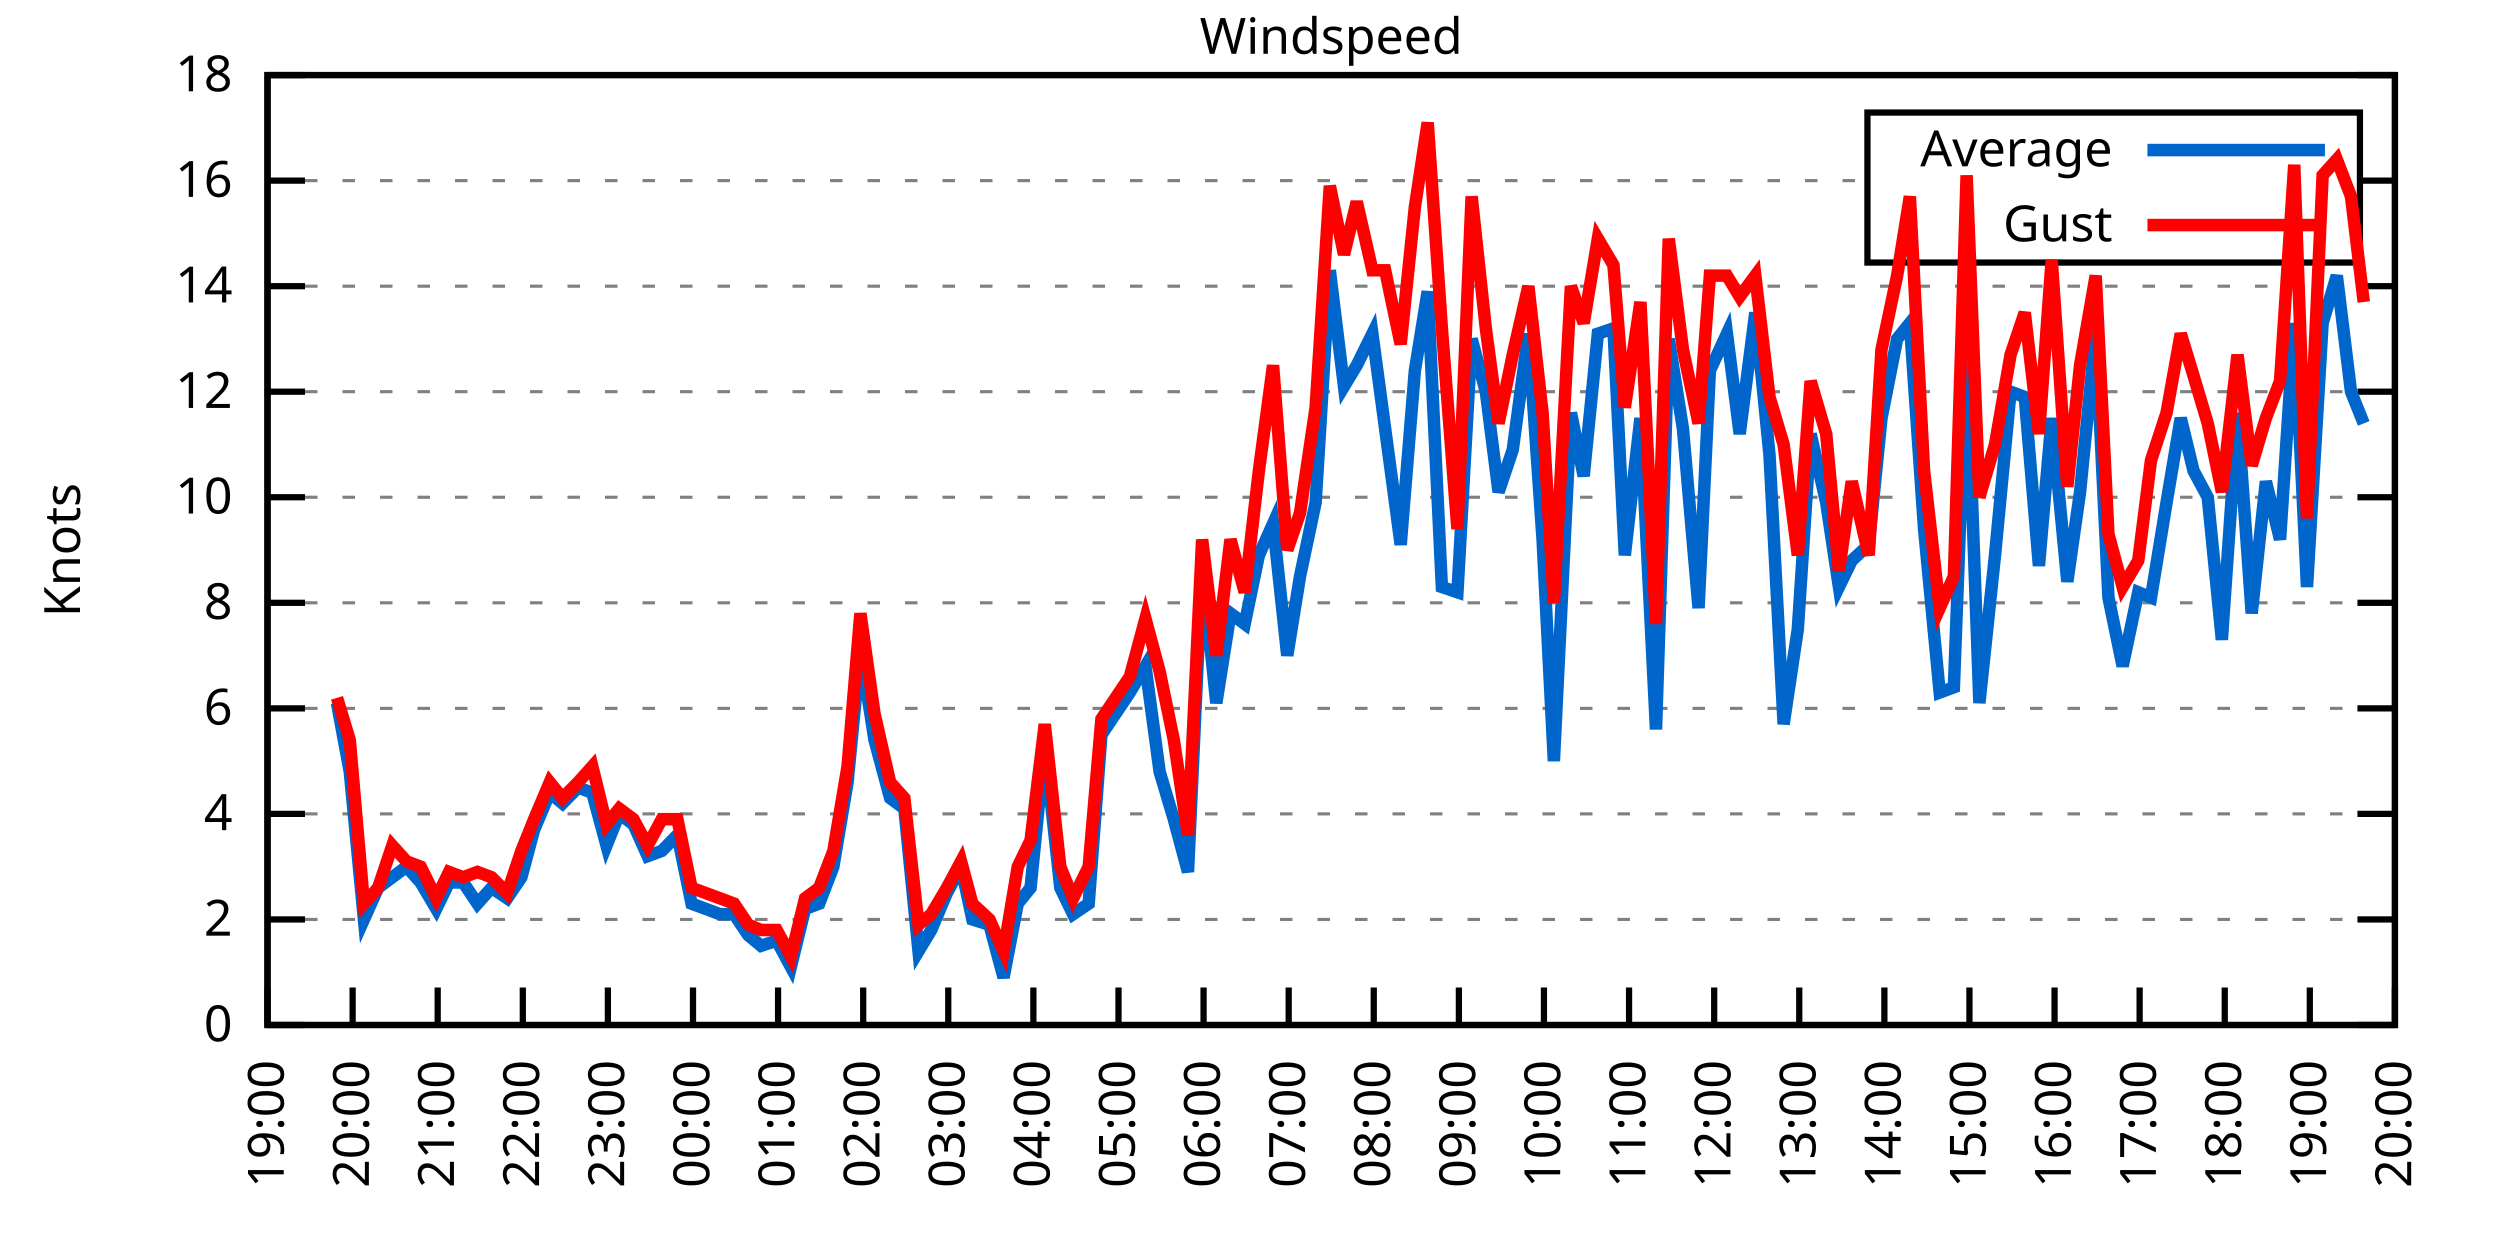
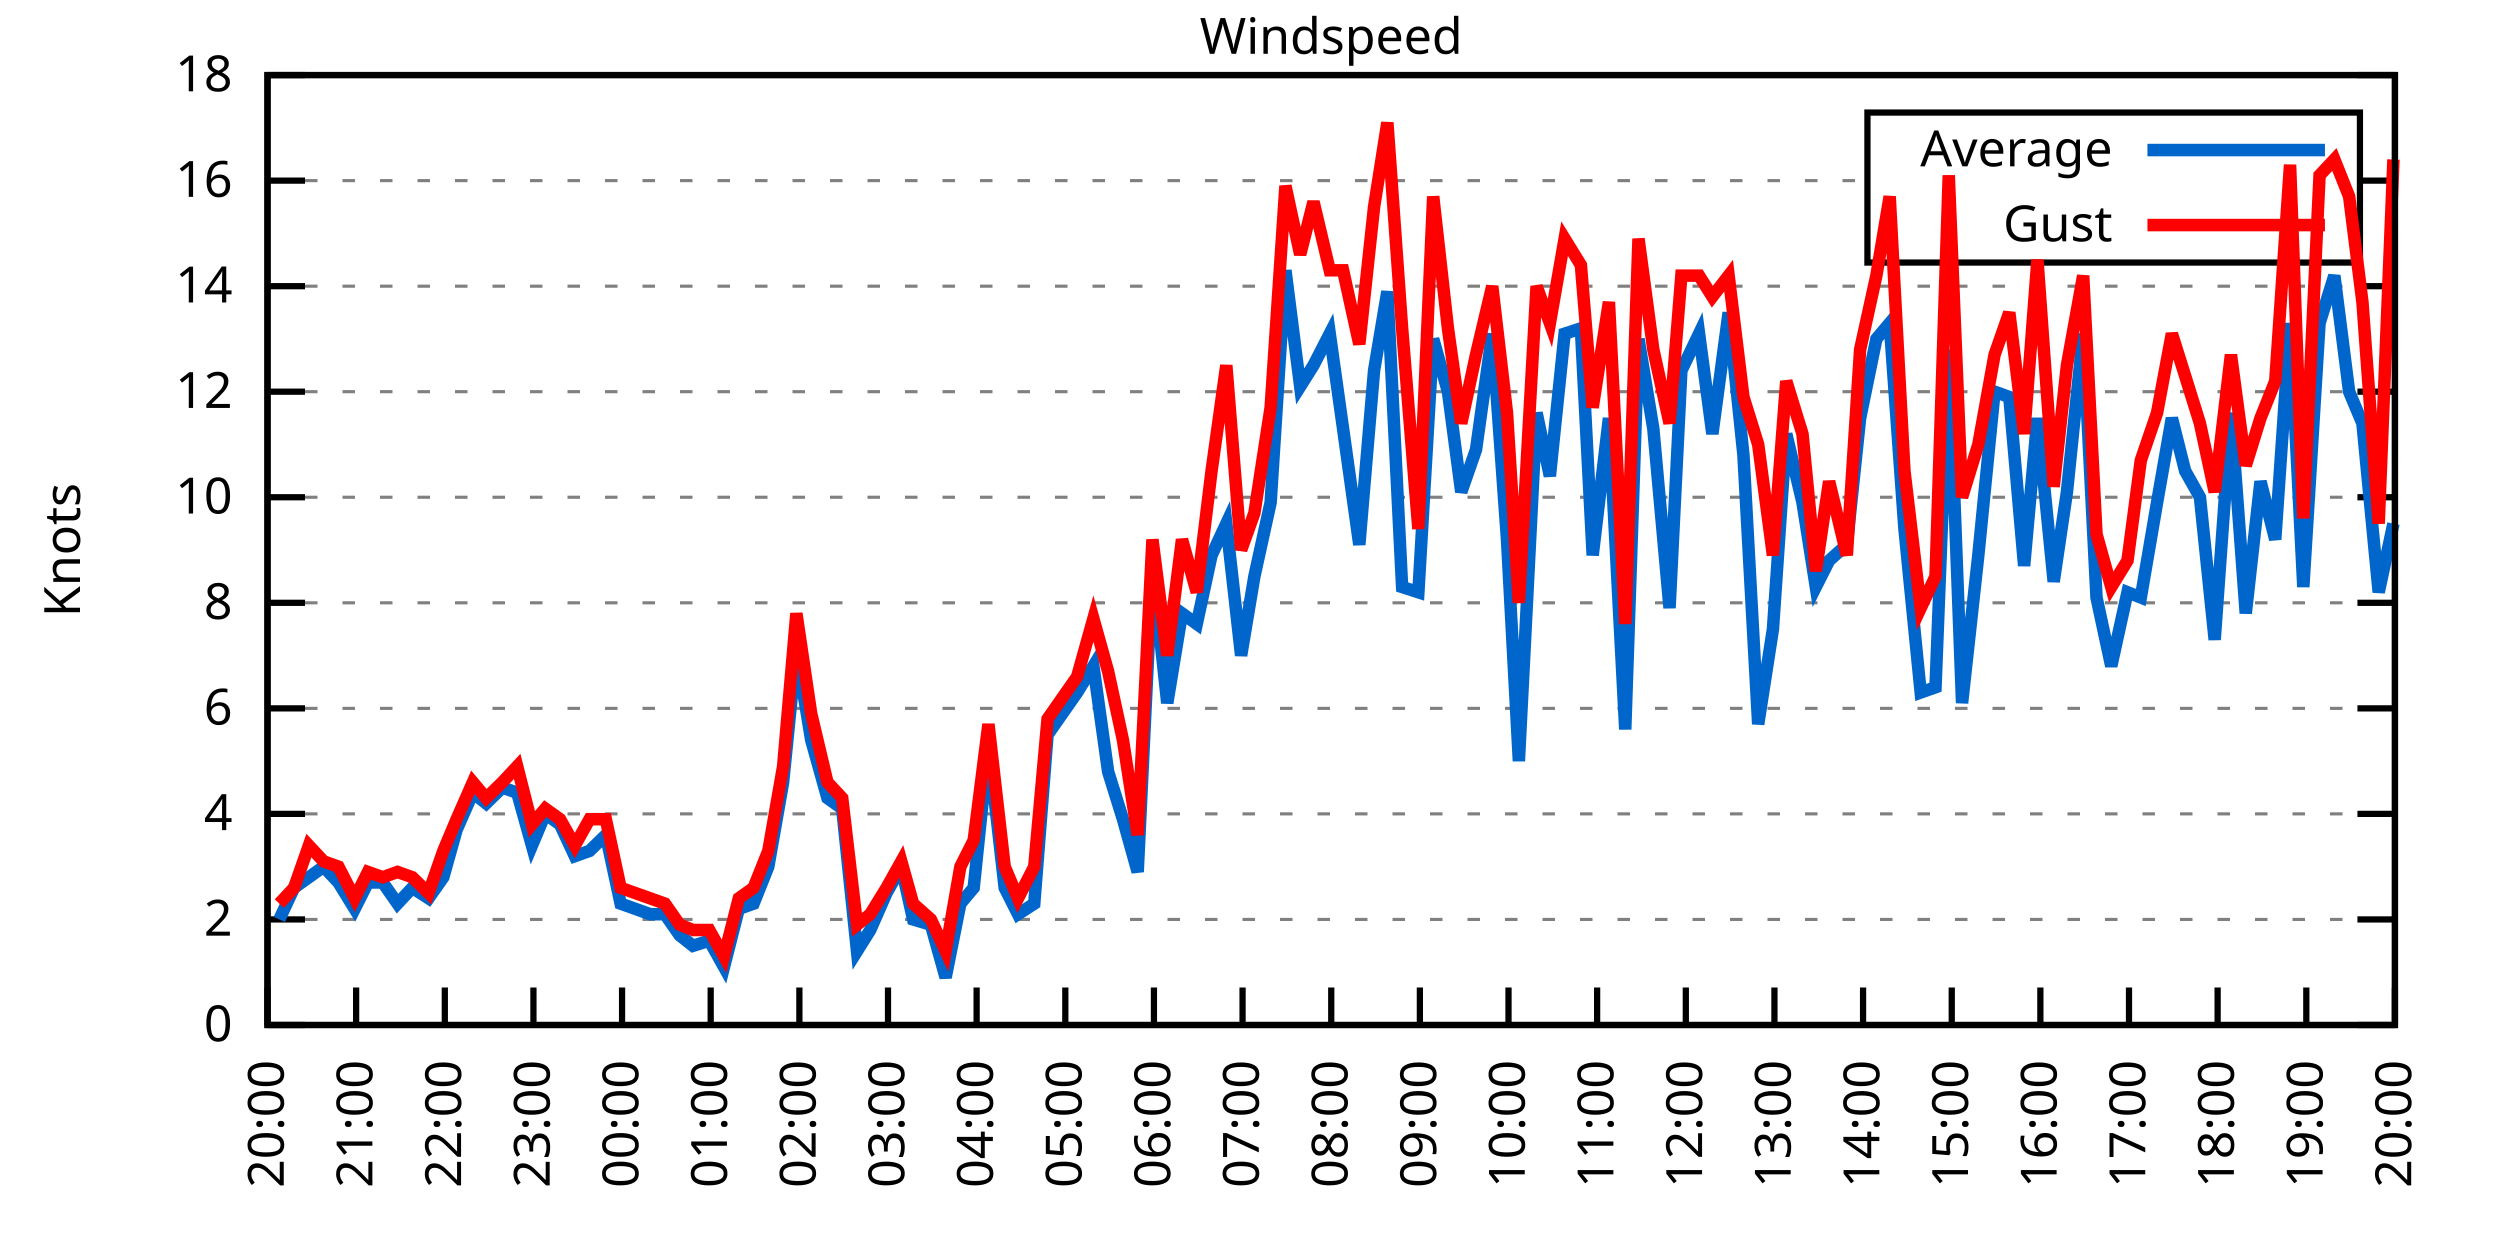
<svg xmlns="http://www.w3.org/2000/svg" xmlns:xlink="http://www.w3.org/1999/xlink" width="400" height="200" viewBox="0 0 400 200">
  <g id="gnuplot_canvas">
    <rect x="0" y="0" width="400" height="200" fill="none" />
    <defs>
      <circle id="gpDot" r="0.5" stroke-width="0.5" stroke="currentColor" />
      <path id="gpPt0" stroke-width="0.333" stroke="currentColor" d="M-1,0 h2 M0,-1 v2" />
      <path id="gpPt1" stroke-width="0.333" stroke="currentColor" d="M-1,-1 L1,1 M1,-1 L-1,1" />
      <path id="gpPt2" stroke-width="0.333" stroke="currentColor" d="M-1,0 L1,0 M0,-1 L0,1 M-1,-1 L1,1 M-1,1 L1,-1" />
      <rect id="gpPt3" stroke-width="0.333" stroke="currentColor" x="-1" y="-1" width="2" height="2" />
      <rect id="gpPt4" stroke-width="0.333" stroke="currentColor" fill="currentColor" x="-1" y="-1" width="2" height="2" />
      <circle id="gpPt5" stroke-width="0.333" stroke="currentColor" cx="0" cy="0" r="1" />
      <use xlink:href="#gpPt5" id="gpPt6" fill="currentColor" stroke="none" />
      <path id="gpPt7" stroke-width="0.333" stroke="currentColor" d="M0,-1.33 L-1.33,0.67 L1.33,0.67 z" />
      <use xlink:href="#gpPt7" id="gpPt8" fill="currentColor" stroke="none" />
      <use xlink:href="#gpPt7" id="gpPt9" stroke="currentColor" transform="rotate(180)" />
      <use xlink:href="#gpPt9" id="gpPt10" fill="currentColor" stroke="none" />
      <use xlink:href="#gpPt3" id="gpPt11" stroke="currentColor" transform="rotate(45)" />
      <use xlink:href="#gpPt11" id="gpPt12" fill="currentColor" stroke="none" />
      <path id="gpPt13" stroke-width="0.333" stroke="currentColor" d="M0,1.330 L1.265,0.411 L0.782,-1.067 L-0.782,-1.076 L-1.265,0.411 z" />
      <use xlink:href="#gpPt13" id="gpPt14" fill="currentColor" stroke="none" />
      <filter id="textbox" filterUnits="objectBoundingBox" x="0" y="0" height="1" width="1">
        <feFlood flood-color="white" flood-opacity="1" result="bgnd" />
        <feComposite in="SourceGraphic" in2="bgnd" operator="atop" />
      </filter>
      <filter id="greybox" filterUnits="objectBoundingBox" x="0" y="0" height="1" width="1">
        <feFlood flood-color="lightgrey" flood-opacity="1" result="grey" />
        <feComposite in="SourceGraphic" in2="grey" operator="atop" />
      </filter>
    </defs>
    <g fill="none" color="white" stroke="currentColor" stroke-width="1.00" stroke-linecap="butt" stroke-linejoin="miter">
</g>
    <g fill="none" color="black" stroke="currentColor" stroke-width="1.00" stroke-linecap="butt" stroke-linejoin="miter">
      <g stroke="none" shape-rendering="crispEdges">
        <polygon fill="rgb(255, 255, 255)" points="42.80,164.00 383.18,164.00 383.18,12.02 42.80,12.02 " />
      </g>
    </g>
    <g fill="none" color="black" stroke="currentColor" stroke-width="1.00" stroke-linecap="butt" stroke-linejoin="miter">
</g>
    <g fill="none" color="black" stroke="black" stroke-width="0.50" stroke-linecap="butt" stroke-linejoin="miter">
</g>
    <g fill="none" color="gray" stroke="currentColor" stroke-width="0.50" stroke-linecap="butt" stroke-linejoin="miter">
      <path stroke="gray" stroke-dasharray="2,4" class="gridline" d="M42.80,164.00 L383.19,164.00  " />
    </g>
    <g fill="none" color="gray" stroke="gray" stroke-width="1.00" stroke-linecap="butt" stroke-linejoin="miter">
</g>
    <g fill="none" color="black" stroke="currentColor" stroke-width="1.00" stroke-linecap="butt" stroke-linejoin="miter">
      <path stroke="black" d="M42.80,164.00 L48.80,164.00 M383.19,164.00 L377.19,164.00  " />
      <g transform="translate(37.20,166.60)" stroke="none" fill="black" font-family="Sans" font-size="8.00" text-anchor="end">
        <text>
          <tspan font-family="Sans"> 0</tspan>
        </text>
      </g>
    </g>
    <g fill="none" color="black" stroke="currentColor" stroke-width="1.00" stroke-linecap="butt" stroke-linejoin="miter">
</g>
    <g fill="none" color="black" stroke="black" stroke-width="0.50" stroke-linecap="butt" stroke-linejoin="miter">
</g>
    <g fill="none" color="gray" stroke="currentColor" stroke-width="0.50" stroke-linecap="butt" stroke-linejoin="miter">
      <path stroke="gray" stroke-dasharray="2,4" class="gridline" d="M42.80,147.11 L383.19,147.11  " />
    </g>
    <g fill="none" color="gray" stroke="gray" stroke-width="1.00" stroke-linecap="butt" stroke-linejoin="miter">
</g>
    <g fill="none" color="black" stroke="currentColor" stroke-width="1.00" stroke-linecap="butt" stroke-linejoin="miter">
      <path stroke="black" d="M42.80,147.11 L48.80,147.11 M383.19,147.11 L377.19,147.11  " />
      <g transform="translate(37.20,149.71)" stroke="none" fill="black" font-family="Sans" font-size="8.00" text-anchor="end">
        <text>
          <tspan font-family="Sans"> 2</tspan>
        </text>
      </g>
    </g>
    <g fill="none" color="black" stroke="currentColor" stroke-width="1.00" stroke-linecap="butt" stroke-linejoin="miter">
</g>
    <g fill="none" color="black" stroke="black" stroke-width="0.50" stroke-linecap="butt" stroke-linejoin="miter">
</g>
    <g fill="none" color="gray" stroke="currentColor" stroke-width="0.50" stroke-linecap="butt" stroke-linejoin="miter">
      <path stroke="gray" stroke-dasharray="2,4" class="gridline" d="M42.80,130.22 L383.19,130.22  " />
    </g>
    <g fill="none" color="gray" stroke="gray" stroke-width="1.00" stroke-linecap="butt" stroke-linejoin="miter">
</g>
    <g fill="none" color="black" stroke="currentColor" stroke-width="1.00" stroke-linecap="butt" stroke-linejoin="miter">
      <path stroke="black" d="M42.80,130.22 L48.80,130.22 M383.19,130.22 L377.19,130.22  " />
      <g transform="translate(37.20,132.82)" stroke="none" fill="black" font-family="Sans" font-size="8.00" text-anchor="end">
        <text>
          <tspan font-family="Sans"> 4</tspan>
        </text>
      </g>
    </g>
    <g fill="none" color="black" stroke="currentColor" stroke-width="1.00" stroke-linecap="butt" stroke-linejoin="miter">
</g>
    <g fill="none" color="black" stroke="black" stroke-width="0.50" stroke-linecap="butt" stroke-linejoin="miter">
</g>
    <g fill="none" color="gray" stroke="currentColor" stroke-width="0.50" stroke-linecap="butt" stroke-linejoin="miter">
      <path stroke="gray" stroke-dasharray="2,4" class="gridline" d="M42.80,113.34 L383.19,113.34  " />
    </g>
    <g fill="none" color="gray" stroke="gray" stroke-width="1.00" stroke-linecap="butt" stroke-linejoin="miter">
</g>
    <g fill="none" color="black" stroke="currentColor" stroke-width="1.00" stroke-linecap="butt" stroke-linejoin="miter">
      <path stroke="black" d="M42.80,113.34 L48.80,113.34 M383.19,113.34 L377.19,113.34  " />
      <g transform="translate(37.20,115.94)" stroke="none" fill="black" font-family="Sans" font-size="8.00" text-anchor="end">
        <text>
          <tspan font-family="Sans"> 6</tspan>
        </text>
      </g>
    </g>
    <g fill="none" color="black" stroke="currentColor" stroke-width="1.00" stroke-linecap="butt" stroke-linejoin="miter">
</g>
    <g fill="none" color="black" stroke="black" stroke-width="0.50" stroke-linecap="butt" stroke-linejoin="miter">
</g>
    <g fill="none" color="gray" stroke="currentColor" stroke-width="0.50" stroke-linecap="butt" stroke-linejoin="miter">
      <path stroke="gray" stroke-dasharray="2,4" class="gridline" d="M42.80,96.45 L383.19,96.45  " />
    </g>
    <g fill="none" color="gray" stroke="gray" stroke-width="1.00" stroke-linecap="butt" stroke-linejoin="miter">
</g>
    <g fill="none" color="black" stroke="currentColor" stroke-width="1.00" stroke-linecap="butt" stroke-linejoin="miter">
      <path stroke="black" d="M42.80,96.45 L48.80,96.45 M383.19,96.45 L377.19,96.45  " />
      <g transform="translate(37.20,99.05)" stroke="none" fill="black" font-family="Sans" font-size="8.00" text-anchor="end">
        <text>
          <tspan font-family="Sans"> 8</tspan>
        </text>
      </g>
    </g>
    <g fill="none" color="black" stroke="currentColor" stroke-width="1.00" stroke-linecap="butt" stroke-linejoin="miter">
</g>
    <g fill="none" color="black" stroke="black" stroke-width="0.50" stroke-linecap="butt" stroke-linejoin="miter">
</g>
    <g fill="none" color="gray" stroke="currentColor" stroke-width="0.50" stroke-linecap="butt" stroke-linejoin="miter">
      <path stroke="gray" stroke-dasharray="2,4" class="gridline" d="M42.80,79.56 L383.19,79.56  " />
    </g>
    <g fill="none" color="gray" stroke="gray" stroke-width="1.00" stroke-linecap="butt" stroke-linejoin="miter">
</g>
    <g fill="none" color="black" stroke="currentColor" stroke-width="1.00" stroke-linecap="butt" stroke-linejoin="miter">
      <path stroke="black" d="M42.80,79.56 L48.80,79.56 M383.19,79.56 L377.19,79.56  " />
      <g transform="translate(37.20,82.16)" stroke="none" fill="black" font-family="Sans" font-size="8.00" text-anchor="end">
        <text>
          <tspan font-family="Sans"> 10</tspan>
        </text>
      </g>
    </g>
    <g fill="none" color="black" stroke="currentColor" stroke-width="1.00" stroke-linecap="butt" stroke-linejoin="miter">
</g>
    <g fill="none" color="black" stroke="black" stroke-width="0.50" stroke-linecap="butt" stroke-linejoin="miter">
</g>
    <g fill="none" color="gray" stroke="currentColor" stroke-width="0.50" stroke-linecap="butt" stroke-linejoin="miter">
      <path stroke="gray" stroke-dasharray="2,4" class="gridline" d="M42.80,62.67 L383.19,62.67  " />
    </g>
    <g fill="none" color="gray" stroke="gray" stroke-width="1.00" stroke-linecap="butt" stroke-linejoin="miter">
</g>
    <g fill="none" color="black" stroke="currentColor" stroke-width="1.00" stroke-linecap="butt" stroke-linejoin="miter">
      <path stroke="black" d="M42.80,62.67 L48.80,62.67 M383.19,62.67 L377.19,62.67  " />
      <g transform="translate(37.20,65.27)" stroke="none" fill="black" font-family="Sans" font-size="8.00" text-anchor="end">
        <text>
          <tspan font-family="Sans"> 12</tspan>
        </text>
      </g>
    </g>
    <g fill="none" color="black" stroke="currentColor" stroke-width="1.00" stroke-linecap="butt" stroke-linejoin="miter">
</g>
    <g fill="none" color="black" stroke="black" stroke-width="0.50" stroke-linecap="butt" stroke-linejoin="miter">
</g>
    <g fill="none" color="gray" stroke="currentColor" stroke-width="0.50" stroke-linecap="butt" stroke-linejoin="miter">
      <path stroke="gray" stroke-dasharray="2,4" class="gridline" d="M42.80,45.79 L383.19,45.79  " />
    </g>
    <g fill="none" color="gray" stroke="gray" stroke-width="1.00" stroke-linecap="butt" stroke-linejoin="miter">
</g>
    <g fill="none" color="black" stroke="currentColor" stroke-width="1.00" stroke-linecap="butt" stroke-linejoin="miter">
      <path stroke="black" d="M42.80,45.79 L48.80,45.79 M383.19,45.79 L377.19,45.79  " />
      <g transform="translate(37.20,48.39)" stroke="none" fill="black" font-family="Sans" font-size="8.00" text-anchor="end">
        <text>
          <tspan font-family="Sans"> 14</tspan>
        </text>
      </g>
    </g>
    <g fill="none" color="black" stroke="currentColor" stroke-width="1.00" stroke-linecap="butt" stroke-linejoin="miter">
</g>
    <g fill="none" color="black" stroke="black" stroke-width="0.50" stroke-linecap="butt" stroke-linejoin="miter">
</g>
    <g fill="none" color="gray" stroke="currentColor" stroke-width="0.50" stroke-linecap="butt" stroke-linejoin="miter">
      <path stroke="gray" stroke-dasharray="2,4" class="gridline" d="M42.80,28.90 L298.79,28.90 M377.59,28.90 L383.19,28.90  " />
    </g>
    <g fill="none" color="gray" stroke="gray" stroke-width="1.00" stroke-linecap="butt" stroke-linejoin="miter">
</g>
    <g fill="none" color="black" stroke="currentColor" stroke-width="1.00" stroke-linecap="butt" stroke-linejoin="miter">
      <path stroke="black" d="M42.80,28.90 L48.80,28.90 M383.19,28.90 L377.19,28.90  " />
      <g transform="translate(37.20,31.50)" stroke="none" fill="black" font-family="Sans" font-size="8.00" text-anchor="end">
        <text>
          <tspan font-family="Sans"> 16</tspan>
        </text>
      </g>
    </g>
    <g fill="none" color="black" stroke="currentColor" stroke-width="1.00" stroke-linecap="butt" stroke-linejoin="miter">
</g>
    <g fill="none" color="black" stroke="black" stroke-width="0.50" stroke-linecap="butt" stroke-linejoin="miter">
</g>
    <g fill="none" color="gray" stroke="currentColor" stroke-width="0.50" stroke-linecap="butt" stroke-linejoin="miter">
      <path stroke="gray" stroke-dasharray="2,4" class="gridline" d="M42.80,12.01 L383.19,12.01  " />
    </g>
    <g fill="none" color="gray" stroke="gray" stroke-width="1.00" stroke-linecap="butt" stroke-linejoin="miter">
</g>
    <g fill="none" color="black" stroke="currentColor" stroke-width="1.00" stroke-linecap="butt" stroke-linejoin="miter">
      <path stroke="black" d="M42.80,12.01 L48.80,12.01 M383.19,12.01 L377.19,12.01  " />
      <g transform="translate(37.20,14.61)" stroke="none" fill="black" font-family="Sans" font-size="8.00" text-anchor="end">
        <text>
          <tspan font-family="Sans"> 18</tspan>
        </text>
      </g>
    </g>
    <g fill="none" color="black" stroke="currentColor" stroke-width="1.00" stroke-linecap="butt" stroke-linejoin="miter">
      <path stroke="black" d="M42.80,164.00 L42.80,158.00  " />
      <g transform="translate(45.40,169.60) rotate(270.00)" stroke="none" fill="black" font-family="Sans" font-size="8.00" text-anchor="end">
        <text>
-           <tspan font-family="Sans">19:00</tspan>
-         </text>
-       </g>
-     </g>
-     <g fill="none" color="black" stroke="currentColor" stroke-width="1.00" stroke-linecap="butt" stroke-linejoin="miter">
-       <path stroke="black" d="M56.42,164.00 L56.42,158.00  " />
-       <g transform="translate(59.02,169.60) rotate(270.00)" stroke="none" fill="black" font-family="Sans" font-size="8.00" text-anchor="end">
-         <text>
          <tspan font-family="Sans">20:00</tspan>
        </text>
      </g>
    </g>
    <g fill="none" color="black" stroke="currentColor" stroke-width="1.00" stroke-linecap="butt" stroke-linejoin="miter">
-       <path stroke="black" d="M70.03,164.00 L70.03,158.00  " />
-       <g transform="translate(72.63,169.60) rotate(270.00)" stroke="none" fill="black" font-family="Sans" font-size="8.00" text-anchor="end">
+       <path stroke="black" d="M56.98,164.00 L56.98,158.00  " />
+       <g transform="translate(59.58,169.60) rotate(270.00)" stroke="none" fill="black" font-family="Sans" font-size="8.00" text-anchor="end">
        <text>
          <tspan font-family="Sans">21:00</tspan>
        </text>
      </g>
    </g>
    <g fill="none" color="black" stroke="currentColor" stroke-width="1.00" stroke-linecap="butt" stroke-linejoin="miter">
-       <path stroke="black" d="M83.65,164.00 L83.65,158.00  " />
-       <g transform="translate(86.25,169.60) rotate(270.00)" stroke="none" fill="black" font-family="Sans" font-size="8.00" text-anchor="end">
+       <path stroke="black" d="M71.17,164.00 L71.17,158.00  " />
+       <g transform="translate(73.77,169.60) rotate(270.00)" stroke="none" fill="black" font-family="Sans" font-size="8.00" text-anchor="end">
        <text>
          <tspan font-family="Sans">22:00</tspan>
        </text>
      </g>
    </g>
    <g fill="none" color="black" stroke="currentColor" stroke-width="1.00" stroke-linecap="butt" stroke-linejoin="miter">
-       <path stroke="black" d="M97.26,164.00 L97.26,158.00  " />
-       <g transform="translate(99.86,169.60) rotate(270.00)" stroke="none" fill="black" font-family="Sans" font-size="8.00" text-anchor="end">
+       <path stroke="black" d="M85.35,164.00 L85.35,158.00  " />
+       <g transform="translate(87.95,169.60) rotate(270.00)" stroke="none" fill="black" font-family="Sans" font-size="8.00" text-anchor="end">
        <text>
          <tspan font-family="Sans">23:00</tspan>
        </text>
      </g>
    </g>
    <g fill="none" color="black" stroke="currentColor" stroke-width="1.00" stroke-linecap="butt" stroke-linejoin="miter">
-       <path stroke="black" d="M110.88,164.00 L110.88,158.00  " />
-       <g transform="translate(113.48,169.60) rotate(270.00)" stroke="none" fill="black" font-family="Sans" font-size="8.00" text-anchor="end">
+       <path stroke="black" d="M99.53,164.00 L99.53,158.00  " />
+       <g transform="translate(102.13,169.60) rotate(270.00)" stroke="none" fill="black" font-family="Sans" font-size="8.00" text-anchor="end">
        <text>
          <tspan font-family="Sans">00:00</tspan>
        </text>
      </g>
    </g>
    <g fill="none" color="black" stroke="currentColor" stroke-width="1.00" stroke-linecap="butt" stroke-linejoin="miter">
-       <path stroke="black" d="M124.49,164.00 L124.49,158.00  " />
-       <g transform="translate(127.09,169.60) rotate(270.00)" stroke="none" fill="black" font-family="Sans" font-size="8.00" text-anchor="end">
+       <path stroke="black" d="M113.71,164.00 L113.71,158.00  " />
+       <g transform="translate(116.31,169.60) rotate(270.00)" stroke="none" fill="black" font-family="Sans" font-size="8.00" text-anchor="end">
        <text>
          <tspan font-family="Sans">01:00</tspan>
        </text>
      </g>
    </g>
    <g fill="none" color="black" stroke="currentColor" stroke-width="1.00" stroke-linecap="butt" stroke-linejoin="miter">
-       <path stroke="black" d="M138.11,164.00 L138.11,158.00  " />
-       <g transform="translate(140.71,169.60) rotate(270.00)" stroke="none" fill="black" font-family="Sans" font-size="8.00" text-anchor="end">
+       <path stroke="black" d="M127.90,164.00 L127.90,158.00  " />
+       <g transform="translate(130.50,169.60) rotate(270.00)" stroke="none" fill="black" font-family="Sans" font-size="8.00" text-anchor="end">
        <text>
          <tspan font-family="Sans">02:00</tspan>
        </text>
      </g>
    </g>
    <g fill="none" color="black" stroke="currentColor" stroke-width="1.00" stroke-linecap="butt" stroke-linejoin="miter">
-       <path stroke="black" d="M151.72,164.00 L151.72,158.00  " />
-       <g transform="translate(154.32,169.60) rotate(270.00)" stroke="none" fill="black" font-family="Sans" font-size="8.00" text-anchor="end">
+       <path stroke="black" d="M142.08,164.00 L142.08,158.00  " />
+       <g transform="translate(144.68,169.60) rotate(270.00)" stroke="none" fill="black" font-family="Sans" font-size="8.00" text-anchor="end">
        <text>
          <tspan font-family="Sans">03:00</tspan>
        </text>
      </g>
    </g>
    <g fill="none" color="black" stroke="currentColor" stroke-width="1.00" stroke-linecap="butt" stroke-linejoin="miter">
-       <path stroke="black" d="M165.34,164.00 L165.34,158.00  " />
-       <g transform="translate(167.94,169.60) rotate(270.00)" stroke="none" fill="black" font-family="Sans" font-size="8.00" text-anchor="end">
+       <path stroke="black" d="M156.26,164.00 L156.26,158.00  " />
+       <g transform="translate(158.86,169.60) rotate(270.00)" stroke="none" fill="black" font-family="Sans" font-size="8.00" text-anchor="end">
        <text>
          <tspan font-family="Sans">04:00</tspan>
        </text>
      </g>
    </g>
    <g fill="none" color="black" stroke="currentColor" stroke-width="1.00" stroke-linecap="butt" stroke-linejoin="miter">
-       <path stroke="black" d="M178.96,164.00 L178.96,158.00  " />
-       <g transform="translate(181.56,169.60) rotate(270.00)" stroke="none" fill="black" font-family="Sans" font-size="8.00" text-anchor="end">
+       <path stroke="black" d="M170.45,164.00 L170.45,158.00  " />
+       <g transform="translate(173.05,169.60) rotate(270.00)" stroke="none" fill="black" font-family="Sans" font-size="8.00" text-anchor="end">
        <text>
          <tspan font-family="Sans">05:00</tspan>
        </text>
      </g>
    </g>
    <g fill="none" color="black" stroke="currentColor" stroke-width="1.00" stroke-linecap="butt" stroke-linejoin="miter">
-       <path stroke="black" d="M192.57,164.00 L192.57,158.00  " />
-       <g transform="translate(195.17,169.60) rotate(270.00)" stroke="none" fill="black" font-family="Sans" font-size="8.00" text-anchor="end">
+       <path stroke="black" d="M184.63,164.00 L184.63,158.00  " />
+       <g transform="translate(187.23,169.60) rotate(270.00)" stroke="none" fill="black" font-family="Sans" font-size="8.00" text-anchor="end">
        <text>
          <tspan font-family="Sans">06:00</tspan>
        </text>
      </g>
    </g>
    <g fill="none" color="black" stroke="currentColor" stroke-width="1.00" stroke-linecap="butt" stroke-linejoin="miter">
-       <path stroke="black" d="M206.19,164.00 L206.19,158.00  " />
-       <g transform="translate(208.79,169.60) rotate(270.00)" stroke="none" fill="black" font-family="Sans" font-size="8.00" text-anchor="end">
+       <path stroke="black" d="M198.81,164.00 L198.81,158.00  " />
+       <g transform="translate(201.41,169.60) rotate(270.00)" stroke="none" fill="black" font-family="Sans" font-size="8.00" text-anchor="end">
        <text>
          <tspan font-family="Sans">07:00</tspan>
        </text>
      </g>
    </g>
    <g fill="none" color="black" stroke="currentColor" stroke-width="1.00" stroke-linecap="butt" stroke-linejoin="miter">
-       <path stroke="black" d="M219.80,164.00 L219.80,158.00  " />
-       <g transform="translate(222.40,169.60) rotate(270.00)" stroke="none" fill="black" font-family="Sans" font-size="8.00" text-anchor="end">
+       <path stroke="black" d="M213.00,164.00 L213.00,158.00  " />
+       <g transform="translate(215.60,169.60) rotate(270.00)" stroke="none" fill="black" font-family="Sans" font-size="8.00" text-anchor="end">
        <text>
          <tspan font-family="Sans">08:00</tspan>
        </text>
      </g>
    </g>
    <g fill="none" color="black" stroke="currentColor" stroke-width="1.00" stroke-linecap="butt" stroke-linejoin="miter">
-       <path stroke="black" d="M233.42,164.00 L233.42,158.00  " />
-       <g transform="translate(236.02,169.60) rotate(270.00)" stroke="none" fill="black" font-family="Sans" font-size="8.00" text-anchor="end">
+       <path stroke="black" d="M227.18,164.00 L227.18,158.00  " />
+       <g transform="translate(229.78,169.60) rotate(270.00)" stroke="none" fill="black" font-family="Sans" font-size="8.00" text-anchor="end">
        <text>
          <tspan font-family="Sans">09:00</tspan>
        </text>
      </g>
    </g>
    <g fill="none" color="black" stroke="currentColor" stroke-width="1.00" stroke-linecap="butt" stroke-linejoin="miter">
-       <path stroke="black" d="M247.03,164.00 L247.03,158.00  " />
-       <g transform="translate(249.63,169.60) rotate(270.00)" stroke="none" fill="black" font-family="Sans" font-size="8.00" text-anchor="end">
+       <path stroke="black" d="M241.36,164.00 L241.36,158.00  " />
+       <g transform="translate(243.96,169.60) rotate(270.00)" stroke="none" fill="black" font-family="Sans" font-size="8.00" text-anchor="end">
        <text>
          <tspan font-family="Sans">10:00</tspan>
        </text>
      </g>
    </g>
    <g fill="none" color="black" stroke="currentColor" stroke-width="1.00" stroke-linecap="butt" stroke-linejoin="miter">
-       <path stroke="black" d="M260.65,164.00 L260.65,158.00  " />
-       <g transform="translate(263.25,169.60) rotate(270.00)" stroke="none" fill="black" font-family="Sans" font-size="8.00" text-anchor="end">
+       <path stroke="black" d="M255.54,164.00 L255.54,158.00  " />
+       <g transform="translate(258.14,169.60) rotate(270.00)" stroke="none" fill="black" font-family="Sans" font-size="8.00" text-anchor="end">
        <text>
          <tspan font-family="Sans">11:00</tspan>
        </text>
      </g>
    </g>
    <g fill="none" color="black" stroke="currentColor" stroke-width="1.00" stroke-linecap="butt" stroke-linejoin="miter">
-       <path stroke="black" d="M274.27,164.00 L274.27,158.00  " />
-       <g transform="translate(276.87,169.60) rotate(270.00)" stroke="none" fill="black" font-family="Sans" font-size="8.00" text-anchor="end">
+       <path stroke="black" d="M269.73,164.00 L269.73,158.00  " />
+       <g transform="translate(272.33,169.60) rotate(270.00)" stroke="none" fill="black" font-family="Sans" font-size="8.00" text-anchor="end">
        <text>
          <tspan font-family="Sans">12:00</tspan>
        </text>
      </g>
    </g>
    <g fill="none" color="black" stroke="currentColor" stroke-width="1.00" stroke-linecap="butt" stroke-linejoin="miter">
-       <path stroke="black" d="M287.88,164.00 L287.88,158.00  " />
-       <g transform="translate(290.48,169.60) rotate(270.00)" stroke="none" fill="black" font-family="Sans" font-size="8.00" text-anchor="end">
+       <path stroke="black" d="M283.91,164.00 L283.91,158.00  " />
+       <g transform="translate(286.51,169.60) rotate(270.00)" stroke="none" fill="black" font-family="Sans" font-size="8.00" text-anchor="end">
        <text>
          <tspan font-family="Sans">13:00</tspan>
        </text>
      </g>
    </g>
    <g fill="none" color="black" stroke="currentColor" stroke-width="1.00" stroke-linecap="butt" stroke-linejoin="miter">
-       <path stroke="black" d="M301.50,164.00 L301.50,158.00  " />
-       <g transform="translate(304.10,169.60) rotate(270.00)" stroke="none" fill="black" font-family="Sans" font-size="8.00" text-anchor="end">
+       <path stroke="black" d="M298.09,164.00 L298.09,158.00  " />
+       <g transform="translate(300.69,169.60) rotate(270.00)" stroke="none" fill="black" font-family="Sans" font-size="8.00" text-anchor="end">
        <text>
          <tspan font-family="Sans">14:00</tspan>
        </text>
      </g>
    </g>
    <g fill="none" color="black" stroke="currentColor" stroke-width="1.00" stroke-linecap="butt" stroke-linejoin="miter">
-       <path stroke="black" d="M315.11,164.00 L315.11,158.00  " />
-       <g transform="translate(317.71,169.60) rotate(270.00)" stroke="none" fill="black" font-family="Sans" font-size="8.00" text-anchor="end">
+       <path stroke="black" d="M312.28,164.00 L312.28,158.00  " />
+       <g transform="translate(314.88,169.60) rotate(270.00)" stroke="none" fill="black" font-family="Sans" font-size="8.00" text-anchor="end">
        <text>
          <tspan font-family="Sans">15:00</tspan>
        </text>
      </g>
    </g>
    <g fill="none" color="black" stroke="currentColor" stroke-width="1.00" stroke-linecap="butt" stroke-linejoin="miter">
-       <path stroke="black" d="M328.73,164.00 L328.73,158.00  " />
-       <g transform="translate(331.33,169.60) rotate(270.00)" stroke="none" fill="black" font-family="Sans" font-size="8.00" text-anchor="end">
+       <path stroke="black" d="M326.46,164.00 L326.46,158.00  " />
+       <g transform="translate(329.06,169.60) rotate(270.00)" stroke="none" fill="black" font-family="Sans" font-size="8.00" text-anchor="end">
        <text>
          <tspan font-family="Sans">16:00</tspan>
        </text>
      </g>
    </g>
    <g fill="none" color="black" stroke="currentColor" stroke-width="1.00" stroke-linecap="butt" stroke-linejoin="miter">
-       <path stroke="black" d="M342.34,164.00 L342.34,158.00  " />
-       <g transform="translate(344.94,169.60) rotate(270.00)" stroke="none" fill="black" font-family="Sans" font-size="8.00" text-anchor="end">
+       <path stroke="black" d="M340.64,164.00 L340.64,158.00  " />
+       <g transform="translate(343.24,169.60) rotate(270.00)" stroke="none" fill="black" font-family="Sans" font-size="8.00" text-anchor="end">
        <text>
          <tspan font-family="Sans">17:00</tspan>
        </text>
      </g>
    </g>
    <g fill="none" color="black" stroke="currentColor" stroke-width="1.00" stroke-linecap="butt" stroke-linejoin="miter">
-       <path stroke="black" d="M355.96,164.00 L355.96,158.00  " />
-       <g transform="translate(358.56,169.60) rotate(270.00)" stroke="none" fill="black" font-family="Sans" font-size="8.00" text-anchor="end">
+       <path stroke="black" d="M354.82,164.00 L354.82,158.00  " />
+       <g transform="translate(357.42,169.60) rotate(270.00)" stroke="none" fill="black" font-family="Sans" font-size="8.00" text-anchor="end">
        <text>
          <tspan font-family="Sans">18:00</tspan>
        </text>
      </g>
    </g>
    <g fill="none" color="black" stroke="currentColor" stroke-width="1.00" stroke-linecap="butt" stroke-linejoin="miter">
-       <path stroke="black" d="M369.57,164.00 L369.57,158.00  " />
-       <g transform="translate(372.17,169.60) rotate(270.00)" stroke="none" fill="black" font-family="Sans" font-size="8.00" text-anchor="end">
+       <path stroke="black" d="M369.01,164.00 L369.01,158.00  " />
+       <g transform="translate(371.61,169.60) rotate(270.00)" stroke="none" fill="black" font-family="Sans" font-size="8.00" text-anchor="end">
        <text>
          <tspan font-family="Sans">19:00</tspan>
        </text>
      </g>
    </g>
    <g fill="none" color="black" stroke="currentColor" stroke-width="1.00" stroke-linecap="butt" stroke-linejoin="miter">
      <path stroke="black" d="M383.19,164.00 L383.19,158.00  " />
      <g transform="translate(385.79,169.60) rotate(270.00)" stroke="none" fill="black" font-family="Sans" font-size="8.00" text-anchor="end">
        <text>
          <tspan font-family="Sans">20:00</tspan>
        </text>
      </g>
    </g>
    <g fill="none" color="black" stroke="currentColor" stroke-width="1.00" stroke-linecap="butt" stroke-linejoin="miter">
</g>
    <g fill="none" color="black" stroke="currentColor" stroke-width="1.00" stroke-linecap="butt" stroke-linejoin="miter">
      <path stroke="black" d="M42.80,12.01 L42.80,164.00 L383.19,164.00 L383.19,12.01 L42.80,12.01 Z  " />
    </g>
    <g fill="none" color="black" stroke="currentColor" stroke-width="1.00" stroke-linecap="butt" stroke-linejoin="miter">
</g>
    <g fill="none" color="black" stroke="currentColor" stroke-width="1.00" stroke-linecap="butt" stroke-linejoin="miter">
      <path stroke="black" d="M298.79,42.01 L298.79,18.01 L377.59,18.01 L377.59,42.01 L298.79,42.01 Z  " />
    </g>
    <g id="Windspeed_plot_1">
      <g fill="none" color="white" stroke="black" stroke-width="2.00" stroke-linecap="butt" stroke-linejoin="miter">
</g>
      <g fill="none" color="black" stroke="currentColor" stroke-width="2.00" stroke-linecap="butt" stroke-linejoin="miter">
        <g transform="translate(337.99,26.61)" stroke="none" fill="black" font-family="Sans" font-size="8.00" text-anchor="end">
          <text>
            <tspan font-family="Sans">Average</tspan>
          </text>
        </g>
      </g>
      <g fill="none" color="black" stroke="currentColor" stroke-width="2.00" stroke-linecap="butt" stroke-linejoin="miter">
-         <path stroke="rgb(  0, 102, 204)" d="M343.59,24.01 L371.99,24.01 M53.92,112.49 L55.96,123.47 L58.23,147.11 L60.50,142.05 L62.77,140.36 L65.04,138.67   L67.31,141.20 L69.80,145.42 L71.85,141.20 L74.12,141.20 L76.39,144.58 L78.65,142.05 L81.15,143.73 L83.42,140.36   L85.46,132.76 L87.96,126.85 L90.00,128.54 L92.50,126.00 L94.77,126.85 L97.04,135.29 L99.08,130.22 L101.35,131.91   L103.62,136.98 L105.89,136.14 L108.38,133.60 L110.65,144.58 L112.92,145.42 L115.19,146.27 L117.46,146.27 L119.73,149.65   L121.77,151.33 L124.27,150.49 L126.54,154.71 L128.81,145.42 L131.07,144.58 L133.34,138.67 L135.61,125.16 L137.66,104.05   L139.92,118.40 L142.42,127.69 L144.69,129.38 L146.96,152.18 L149.00,148.80 L151.50,142.89 L153.77,138.67 L155.58,147.11   L158.31,147.96 L160.57,156.40 L162.84,144.58 L164.89,142.05 L167.16,119.25 L169.65,142.05 L171.69,146.27 L174.19,144.58   L176.23,117.56 L180.77,110.80 L183.27,106.58 L185.54,123.47 L187.81,131.07 L190.08,139.51 L192.34,90.54 L194.61,112.49   L196.88,98.14 L199.15,99.83 L201.42,88.85 L203.69,83.78 L205.96,104.89 L208.00,92.23 L210.50,80.41 L212.77,43.25   L215.04,61.83 L217.08,58.45 L219.58,53.39 L221.62,68.58 L224.11,87.16 L226.38,59.30 L228.43,46.63 L230.70,93.92   L233.19,94.76 L235.46,54.23 L237.73,62.67 L239.77,78.72 L242.04,71.96 L244.54,53.39 L246.81,86.32 L248.62,121.78   L251.35,66.05 L253.39,76.18 L255.66,53.39 L258.15,52.54 L259.97,88.85 L262.47,66.90 L264.96,116.71 L267.00,54.23   L269.27,68.58 L271.77,97.29 L273.58,59.30 L276.31,53.39 L278.35,69.43 L280.85,50.01 L283.12,72.81 L285.38,115.87   L287.65,100.67 L289.70,69.43 L292.19,80.41 L294.23,93.92 L296.28,89.69 L299.00,87.16 L301.04,66.90 L303.54,54.23   L305.58,51.70 L307.85,84.63 L310.35,110.80 L312.62,109.96 L314.66,55.92 L316.70,112.49 L319.20,88.85 L321.69,62.67   L323.96,63.52 L326.23,90.54 L328.27,66.90 L330.77,93.07 L332.81,78.72 L335.31,53.39 L337.35,95.60 L339.62,106.58   L342.12,94.76 L344.16,95.60 L346.65,80.41 L348.92,66.90 L350.97,75.34 L353.24,79.56 L355.50,102.36 L358.00,66.05   L360.27,98.14 L362.54,77.03 L364.81,86.32 L367.08,51.70 L369.12,93.92 L371.62,51.70 L373.89,44.10 L376.16,62.67   L378.20,67.74  " />
+         <path stroke="rgb(  0, 102, 204)" d="M343.59,24.01 L371.99,24.01 M44.69,147.11 L47.05,142.05 L49.42,140.36 L51.78,138.67 L54.15,141.20 L56.75,145.42   L58.87,141.20 L61.24,141.20 L63.60,144.58 L65.97,142.05 L68.57,143.73 L70.93,140.36 L73.06,132.76 L75.66,126.85   L77.78,128.54 L80.38,126.00 L82.75,126.85 L85.11,135.29 L87.24,130.22 L89.60,131.91 L91.97,136.98 L94.33,136.14   L96.93,133.60 L99.30,144.58 L101.66,145.42 L104.02,146.27 L106.39,146.27 L108.75,149.65 L110.88,151.33 L113.48,150.49   L115.84,154.71 L118.21,145.42 L120.57,144.58 L122.93,138.67 L125.30,125.16 L127.42,104.05 L129.79,118.40 L132.39,127.69   L134.75,129.38 L137.12,152.18 L139.24,148.80 L141.84,142.89 L144.21,138.67 L146.10,147.11 L148.94,147.96 L151.30,156.40   L153.66,144.58 L155.79,142.05 L158.15,119.25 L160.75,142.05 L162.88,146.27 L165.48,144.58 L167.61,117.56 L172.34,110.80   L174.94,106.58 L177.30,123.47 L179.67,131.07 L182.03,139.51 L184.39,90.54 L186.76,112.49 L189.12,98.14 L191.48,99.83   L193.85,88.85 L196.21,83.78 L198.58,104.89 L200.70,92.23 L203.30,80.41 L205.67,43.25 L208.03,61.83 L210.16,58.45   L212.76,53.39 L214.89,68.58 L217.49,87.16 L219.85,59.30 L221.98,46.63 L224.34,93.92 L226.94,94.76 L229.31,54.23   L231.67,62.67 L233.80,78.72 L236.16,71.96 L238.76,53.39 L241.12,86.32 L243.02,121.78 L245.85,66.05 L247.98,76.18   L250.34,53.39 L252.94,52.54 L254.83,88.85 L257.43,66.90 L260.04,116.71 L262.16,54.23 L264.53,68.58 L267.13,97.29   L269.02,59.30 L271.85,53.39 L273.98,69.43 L276.58,50.01 L278.95,72.81 L281.31,115.87 L283.67,100.67 L285.80,69.43   L288.40,80.41 L290.53,93.92 L292.66,89.69 L295.49,87.16 L297.62,66.90 L300.22,54.23 L302.35,51.70 L304.71,84.63   L307.31,110.80 L309.68,109.96 L311.80,55.92 L313.93,112.49 L316.53,88.85 L319.13,62.67 L321.49,63.52 L323.86,90.54   L325.99,66.90 L328.59,93.07 L330.71,78.72 L333.31,53.39 L335.44,95.60 L337.80,106.58 L340.40,94.76 L342.53,95.60   L345.13,80.41 L347.50,66.90 L349.62,75.34 L351.99,79.56 L354.35,102.36 L356.95,66.05 L359.32,98.14 L361.68,77.03   L364.04,86.32 L366.41,51.70 L368.53,93.92 L371.13,51.70 L373.50,44.10 L375.86,62.67 L377.99,67.74 L380.59,94.76   L382.95,83.78  " />
      </g>
    </g>
    <g id="Windspeed_plot_2">
      <g fill="none" color="black" stroke="currentColor" stroke-width="2.00" stroke-linecap="butt" stroke-linejoin="miter">
        <g transform="translate(337.99,38.61)" stroke="none" fill="black" font-family="Sans" font-size="8.00" text-anchor="end">
          <text>
            <tspan font-family="Sans">Gust</tspan>
          </text>
        </g>
      </g>
      <g fill="none" color="black" stroke="currentColor" stroke-width="2.00" stroke-linecap="butt" stroke-linejoin="miter">
-         <path stroke="rgb(255,   0,   0)" d="M343.59,36.01 L371.99,36.01 M53.92,111.65 L55.96,118.40 L58.23,144.58 L60.50,142.05 L62.77,135.29 L65.04,137.82   L67.31,138.67 L69.80,143.73 L71.85,139.51 L74.12,140.36 L76.39,139.51 L78.65,140.36 L81.15,142.89 L83.42,136.14   L85.46,131.07 L87.96,125.16 L90.00,127.69 L92.50,125.16 L94.77,122.62 L97.04,131.91 L99.08,129.38 L101.35,131.07   L103.62,135.29 L105.89,131.07 L108.38,131.07 L110.65,142.05 L112.92,142.89 L115.19,143.73 L117.46,144.58 L119.73,147.96   L121.77,148.80 L124.27,148.80 L126.54,153.02 L128.81,143.73 L131.07,142.05 L133.34,136.14 L135.61,122.62 L137.66,98.14   L139.92,114.18 L142.42,125.16 L144.69,127.69 L146.96,147.96 L149.00,146.27 L151.50,142.05 L153.77,137.82 L155.58,144.58   L158.31,147.11 L160.57,152.18 L162.84,138.67 L164.89,134.45 L167.16,115.87 L169.65,138.67 L171.69,143.73 L174.19,138.67   L176.23,115.03 L180.77,108.27 L183.27,98.98 L185.54,107.43 L187.81,118.40 L190.08,133.60 L192.34,86.32 L194.61,104.89   L196.88,86.32 L199.15,94.76 L201.42,75.34 L203.69,58.45 L205.96,88.00 L208.00,82.09 L210.50,65.21 L212.77,29.74   L215.04,40.72 L217.08,32.28 L219.58,43.25 L221.62,43.25 L224.11,55.07 L226.38,33.12 L228.43,19.61 L230.70,52.54   L233.19,84.63 L235.46,31.43 L237.73,52.54 L239.77,67.74 L242.04,56.76 L244.54,45.79 L246.81,66.05 L248.62,96.45   L251.35,45.79 L253.39,51.70 L255.66,38.19 L258.15,42.41 L259.97,65.21 L262.47,48.32 L264.96,99.83 L267.00,38.19   L269.27,55.92 L271.77,67.74 L273.58,44.10 L276.31,44.10 L278.35,47.47 L280.85,44.10 L283.12,63.52 L285.38,71.12   L287.65,88.85 L289.70,60.98 L292.19,69.43 L294.23,91.38 L296.28,77.03 L299.00,88.85 L301.04,55.92 L303.54,44.10   L305.58,31.43 L307.85,75.34 L310.35,97.29 L312.62,92.23 L314.66,28.05 L316.70,79.56 L319.20,71.12 L321.69,56.76   L323.96,50.01 L326.23,69.43 L328.27,41.56 L330.77,77.87 L332.81,58.45 L335.31,44.10 L337.35,85.47 L339.62,93.92   L342.12,89.69 L344.16,73.65 L346.65,66.05 L348.92,53.39 L350.97,60.14 L353.24,67.74 L355.50,78.72 L358.00,56.76   L360.27,74.49 L362.54,66.90 L364.81,60.98 L367.08,26.36 L369.12,82.94 L371.62,28.05 L373.89,25.52 L376.16,31.43   L378.20,48.32  " />
+         <path stroke="rgb(255,   0,   0)" d="M343.59,36.01 L371.99,36.01 M44.69,144.58 L47.05,142.05 L49.42,135.29 L51.78,137.82 L54.15,138.67 L56.75,143.73   L58.87,139.51 L61.24,140.36 L63.60,139.51 L65.97,140.36 L68.57,142.89 L70.93,136.14 L73.06,131.07 L75.66,125.16   L77.78,127.69 L80.38,125.16 L82.75,122.62 L85.11,131.91 L87.24,129.38 L89.60,131.07 L91.97,135.29 L94.33,131.07   L96.93,131.07 L99.30,142.05 L101.66,142.89 L104.02,143.73 L106.39,144.58 L108.75,147.96 L110.88,148.80 L113.48,148.80   L115.84,153.02 L118.21,143.73 L120.57,142.05 L122.93,136.14 L125.30,122.62 L127.42,98.14 L129.79,114.18 L132.39,125.16   L134.75,127.69 L137.12,147.96 L139.24,146.27 L141.84,142.05 L144.21,137.82 L146.10,144.58 L148.94,147.11 L151.30,152.18   L153.66,138.67 L155.79,134.45 L158.15,115.87 L160.75,138.67 L162.88,143.73 L165.48,138.67 L167.61,115.03 L172.34,108.27   L174.94,98.98 L177.30,107.43 L179.67,118.40 L182.03,133.60 L184.39,86.32 L186.76,104.89 L189.12,86.32 L191.48,94.76   L193.85,75.34 L196.21,58.45 L198.58,88.00 L200.70,82.09 L203.30,65.21 L205.67,29.74 L208.03,40.72 L210.16,32.28   L212.76,43.25 L214.89,43.25 L217.49,55.07 L219.85,33.12 L221.98,19.61 L224.34,52.54 L226.94,84.63 L229.31,31.43   L231.67,52.54 L233.80,67.74 L236.16,56.76 L238.76,45.79 L241.12,66.05 L243.02,96.45 L245.85,45.79 L247.98,51.70   L250.34,38.19 L252.94,42.41 L254.83,65.21 L257.43,48.32 L260.04,99.83 L262.16,38.19 L264.53,55.92 L267.13,67.74   L269.02,44.10 L271.85,44.10 L273.98,47.47 L276.58,44.10 L278.95,63.52 L281.31,71.12 L283.67,88.85 L285.80,60.98   L288.40,69.43 L290.53,91.38 L292.66,77.03 L295.49,88.85 L297.62,55.92 L300.22,44.10 L302.35,31.43 L304.71,75.34   L307.31,97.29 L309.68,92.23 L311.80,28.05 L313.93,79.56 L316.53,71.12 L319.13,56.76 L321.49,50.01 L323.86,69.43   L325.99,41.56 L328.59,77.87 L330.71,58.45 L333.31,44.10 L335.44,85.47 L337.80,93.92 L340.40,89.69 L342.53,73.65   L345.13,66.05 L347.50,53.39 L349.62,60.14 L351.99,67.74 L354.35,78.72 L356.95,56.76 L359.32,74.49 L361.68,66.90   L364.04,60.98 L366.41,26.36 L368.53,82.94 L371.13,28.05 L373.50,25.52 L375.86,31.43 L377.99,48.32 L380.59,83.78   L382.95,25.52  " />
      </g>
    </g>
    <g fill="none" color="black" stroke="currentColor" stroke-width="2.00" stroke-linecap="butt" stroke-linejoin="miter">
</g>
    <g fill="none" color="black" stroke="black" stroke-width="1.00" stroke-linecap="butt" stroke-linejoin="miter">
</g>
    <g fill="none" color="black" stroke="currentColor" stroke-width="1.00" stroke-linecap="butt" stroke-linejoin="miter">
      <path stroke="black" d="M42.80,12.01 L42.80,164.00 L383.19,164.00 L383.19,12.01 L42.80,12.01 Z  " />
      <g transform="translate(12.80,88.01) rotate(270.00)" stroke="none" fill="black" font-family="Sans" font-size="8.00" text-anchor="middle">
        <text>
          <tspan font-family="Sans">Knots</tspan>
        </text>
      </g>
    </g>
    <g fill="none" color="black" stroke="currentColor" stroke-width="1.00" stroke-linecap="butt" stroke-linejoin="miter">
</g>
    <g fill="none" color="black" stroke="currentColor" stroke-width="1.00" stroke-linecap="butt" stroke-linejoin="miter">
      <g transform="translate(212.99,8.61)" stroke="none" fill="black" font-family="Sans" font-size="8.00" text-anchor="middle">
        <text>
          <tspan font-family="Sans">Windspeed</tspan>
        </text>
      </g>
    </g>
    <g fill="none" color="black" stroke="currentColor" stroke-width="1.00" stroke-linecap="butt" stroke-linejoin="miter">
</g>
  </g>
</svg>
